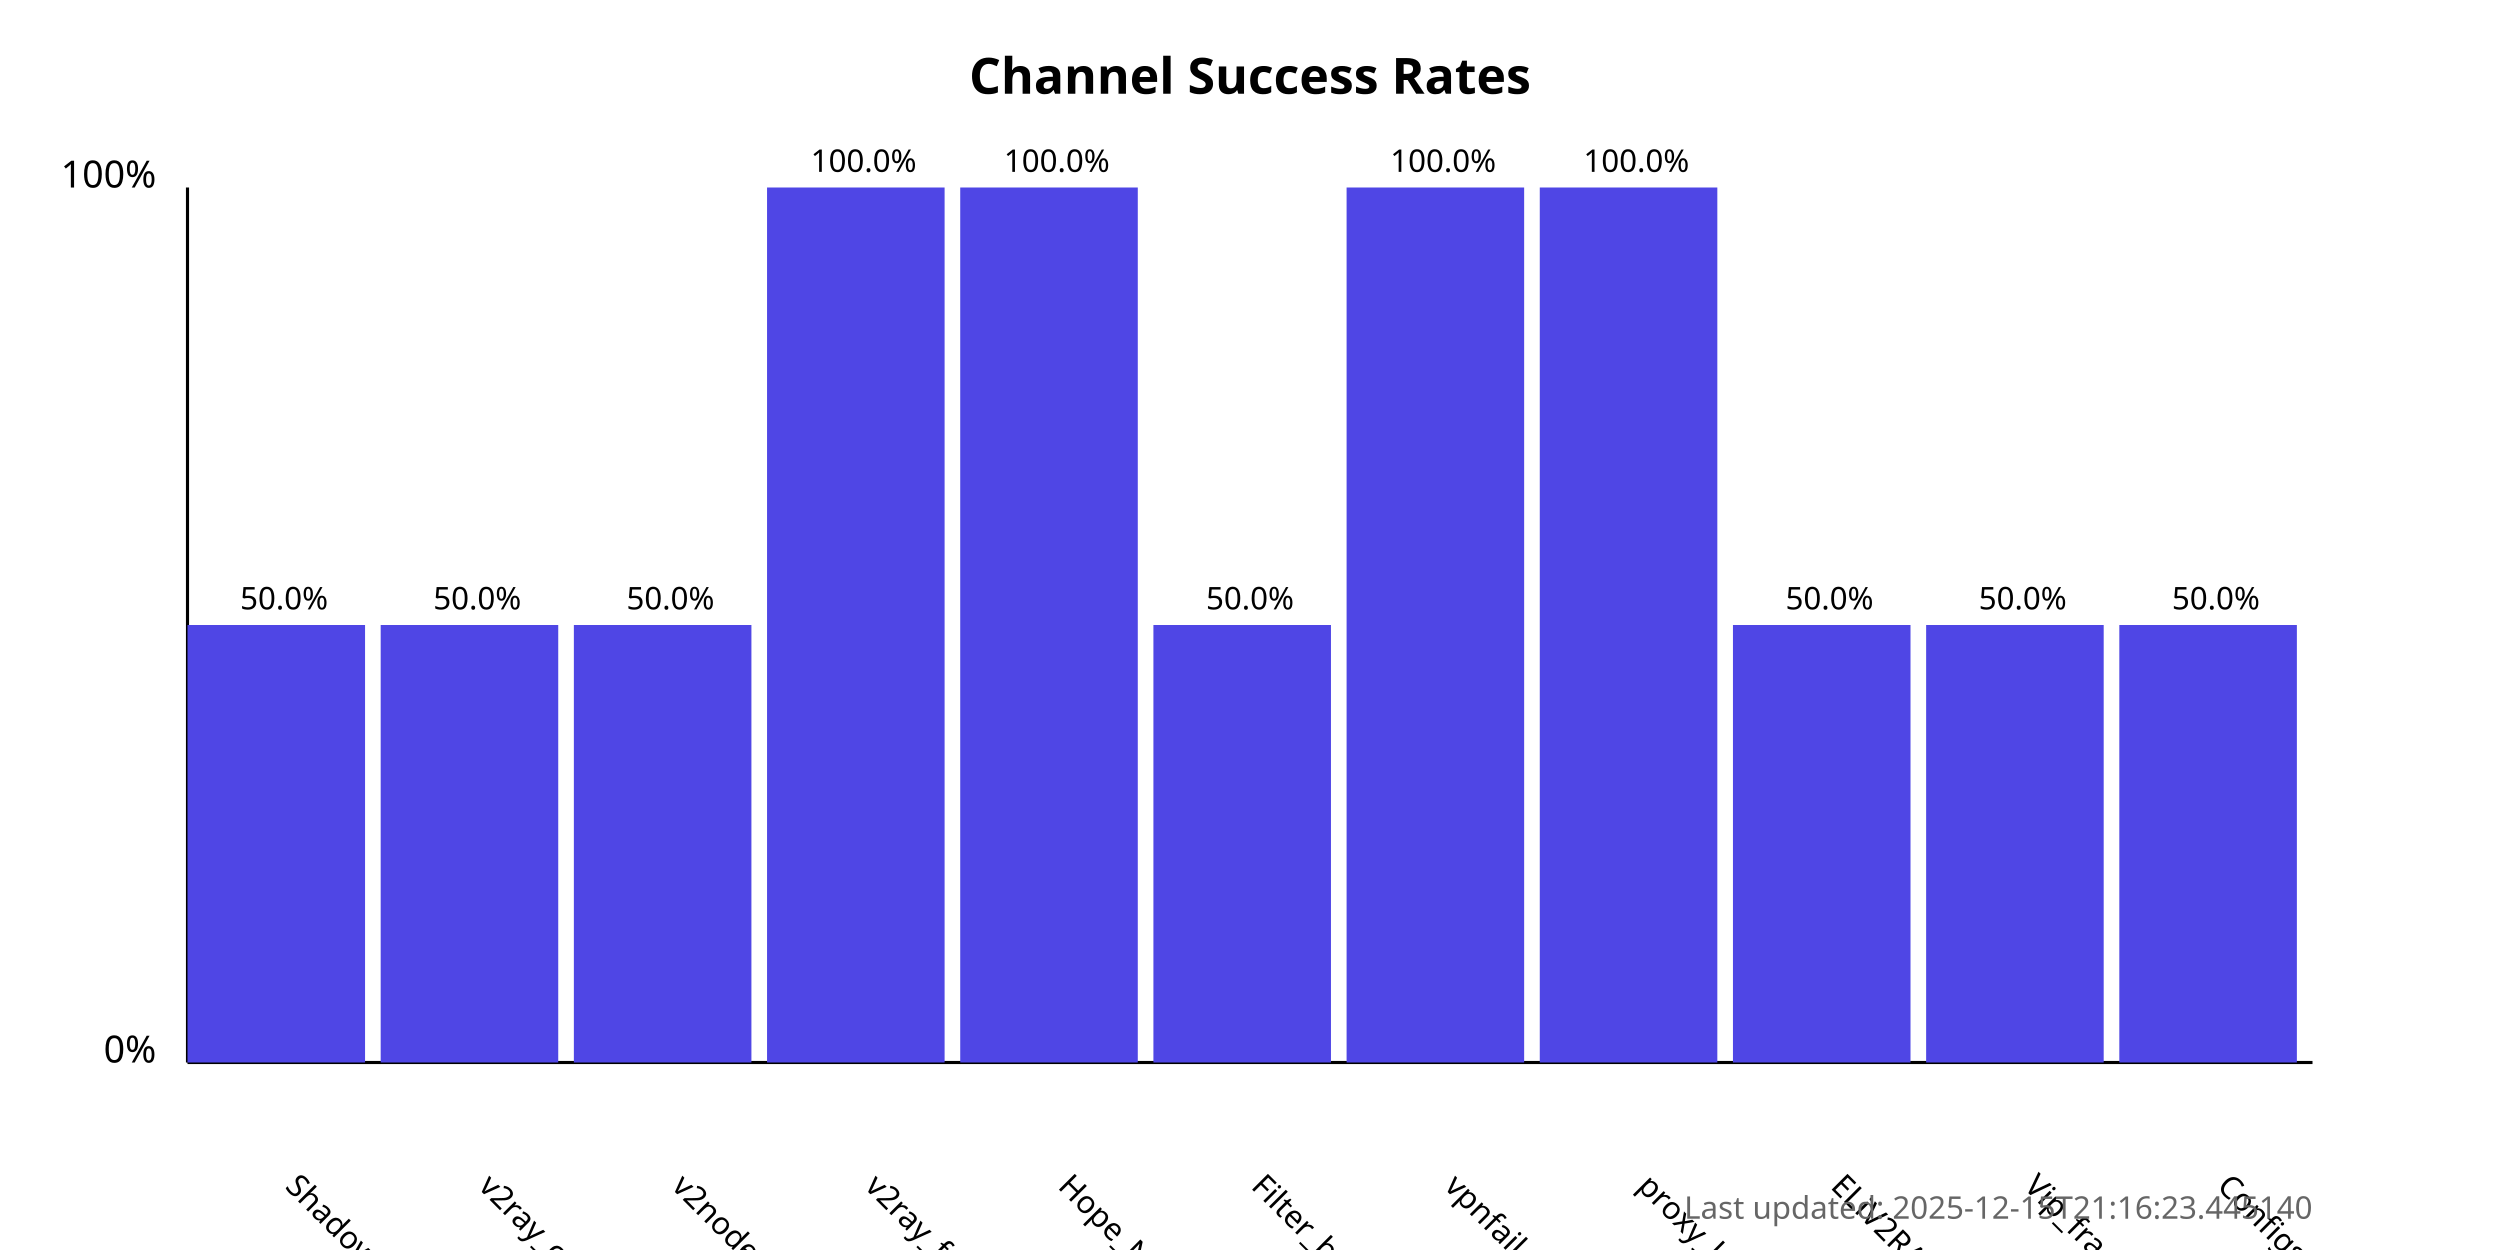
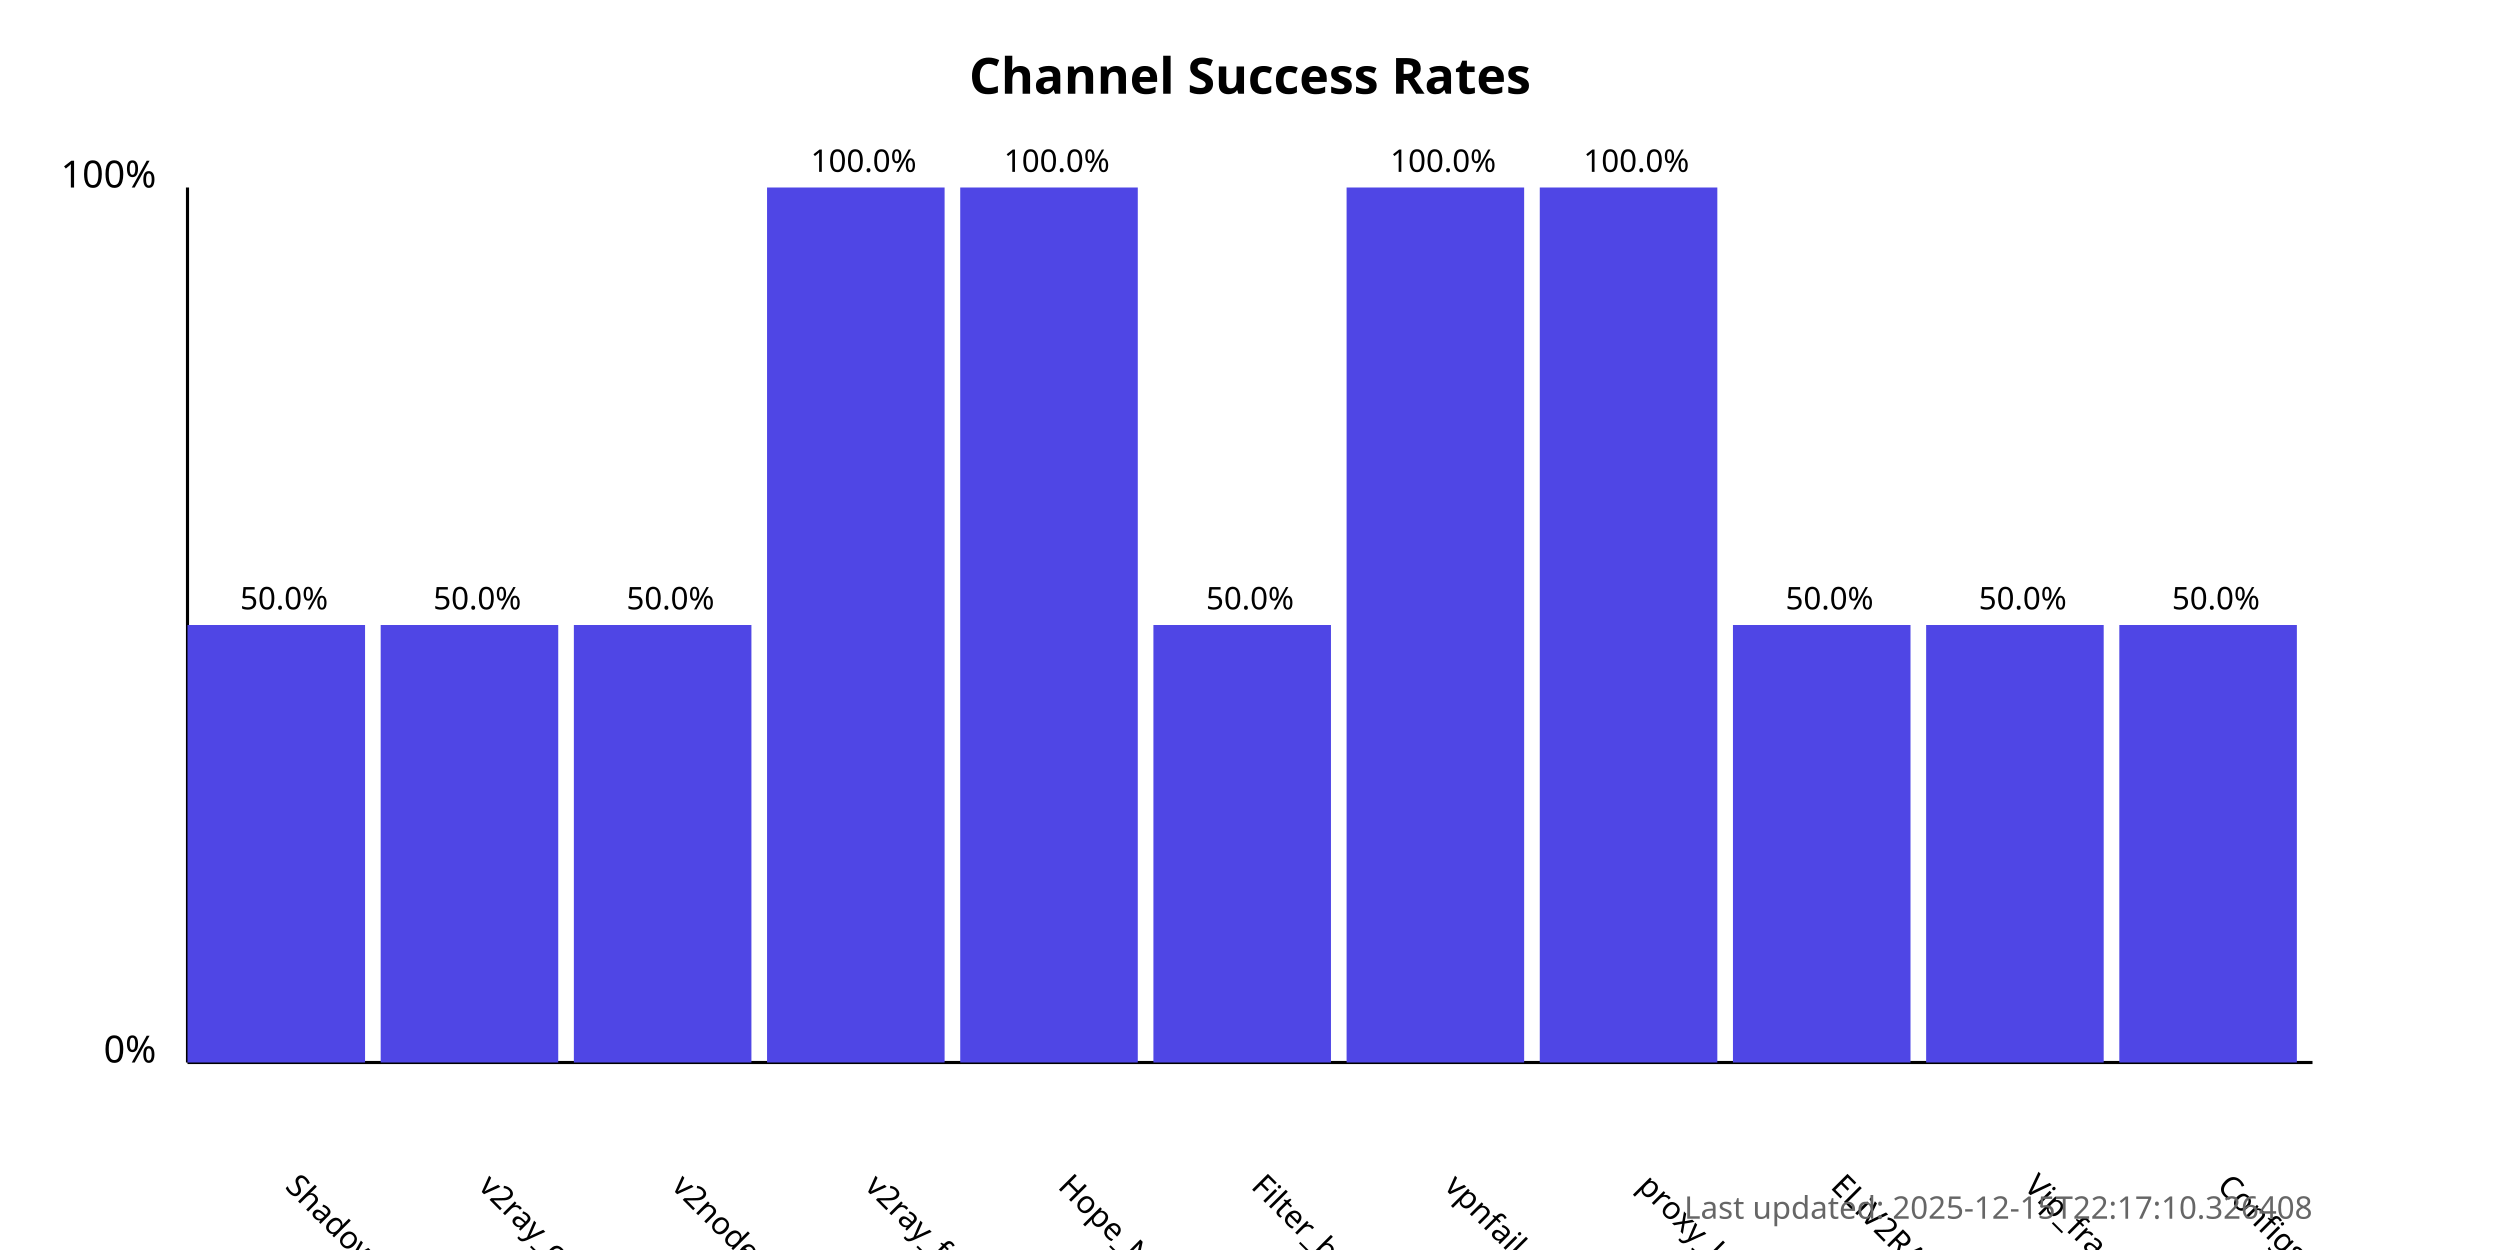
<svg xmlns="http://www.w3.org/2000/svg" width="800" height="400">
  <style>
            .chart-title { font: bold 16px sans-serif; }
            .axis-label { font: 12px sans-serif; }
            .tick-label { font: 10px sans-serif; }
            .bar { fill: #4f46e5; }
            .bar:hover { fill: #6366f1; }
            .timestamp { font: 10px sans-serif; fill: #666; }
        </style>
  <text x="400.0" y="30" text-anchor="middle" class="chart-title">
            Channel Success Rates
        </text>
  <line x1="60" y1="340" x2="60" y2="60" stroke="black" stroke-width="1" />
  <line x1="60" y1="340" x2="740" y2="340" stroke="black" stroke-width="1" />
  <text x="50" y="340" text-anchor="end" class="axis-label">0%</text>
  <text x="50" y="60" text-anchor="end" class="axis-label">100%</text>
  <g>
    <rect x="60" y="200.0" width="56.818" height="140.0" class="bar" />
    <text x="90.909" y="380" transform="rotate(45, 90.90909, 380)" text-anchor="start" class="tick-label">
                ShadowProxy66
            </text>
    <text x="90.909" y="195.0" text-anchor="middle" class="tick-label">
                50.0%
            </text>
  </g>
  <g>
    <rect x="121.818" y="200.0" width="56.818" height="140.0" class="bar" />
    <text x="152.727" y="380" transform="rotate(45, 152.7273, 380)" text-anchor="start" class="tick-label">
                v2ray_configs_pool
            </text>
    <text x="152.727" y="195.0" text-anchor="middle" class="tick-label">
                50.0%
            </text>
  </g>
  <g>
    <rect x="183.636" y="200.0" width="56.818" height="140.0" class="bar" />
    <text x="214.545" y="380" transform="rotate(45, 214.5455, 380)" text-anchor="start" class="tick-label">
                v2nodes
            </text>
    <text x="214.545" y="195.0" text-anchor="middle" class="tick-label">
                50.0%
            </text>
  </g>
  <g>
    <rect x="245.455" y="60.0" width="56.818" height="280.0" class="bar" />
    <text x="276.364" y="380" transform="rotate(45, 276.3636, 380)" text-anchor="start" class="tick-label">
                v2ray_free_conf
            </text>
    <text x="276.364" y="55.0" text-anchor="middle" class="tick-label">
                100.0%
            </text>
  </g>
  <g>
    <rect x="307.273" y="60.0" width="56.818" height="280.0" class="bar" />
    <text x="338.182" y="380" transform="rotate(45, 338.1818, 380)" text-anchor="start" class="tick-label">
                Hope_Net
            </text>
    <text x="338.182" y="55.0" text-anchor="middle" class="tick-label">
                100.0%
            </text>
  </g>
  <g>
    <rect x="369.091" y="200.0" width="56.818" height="140.0" class="bar" />
    <text x="400.0" y="380" transform="rotate(45, 400.0, 380)" text-anchor="start" class="tick-label">
                Filter_breaker
            </text>
    <text x="400.0" y="195.0" text-anchor="middle" class="tick-label">
                50.0%
            </text>
  </g>
  <g>
    <rect x="430.909" y="60.0" width="56.818" height="280.0" class="bar" />
    <text x="461.818" y="380" transform="rotate(45, 461.8182, 380)" text-anchor="start" class="tick-label">
                vpnfail_vless
            </text>
    <text x="461.818" y="55.0" text-anchor="middle" class="tick-label">
                100.0%
            </text>
  </g>
  <g>
    <rect x="492.727" y="60.0" width="56.818" height="280.0" class="bar" />
    <text x="523.636" y="380" transform="rotate(45, 523.6364, 380)" text-anchor="start" class="tick-label">
                proxy_kafee
            </text>
    <text x="523.636" y="55.0" text-anchor="middle" class="tick-label">
                100.0%
            </text>
  </g>
  <g>
    <rect x="554.545" y="200.0" width="56.818" height="140.0" class="bar" />
    <text x="585.455" y="380" transform="rotate(45, 585.4545, 380)" text-anchor="start" class="tick-label">
                ELiV2RAY
            </text>
    <text x="585.455" y="195.0" text-anchor="middle" class="tick-label">
                50.0%
            </text>
  </g>
  <g>
    <rect x="616.364" y="200.0" width="56.818" height="140.0" class="bar" />
    <text x="647.273" y="380" transform="rotate(45, 647.2727, 380)" text-anchor="start" class="tick-label">
                Vip_fragment_v2ray
            </text>
    <text x="647.273" y="195.0" text-anchor="middle" class="tick-label">
                50.0%
            </text>
  </g>
  <g>
    <rect x="678.182" y="200.0" width="56.818" height="140.0" class="bar" />
    <text x="709.091" y="380" transform="rotate(45, 709.0909, 380)" text-anchor="start" class="tick-label">
                ConfigsHubPlus
            </text>
    <text x="709.091" y="195.0" text-anchor="middle" class="tick-label">
                50.0%
            </text>
  </g>
  <text x="740" y="390" text-anchor="end" class="timestamp">
-             Last updated: 2025-12-15T21:16:23.445140
+             Last updated: 2025-12-15T22:17:10.326408
        </text>
</svg>
